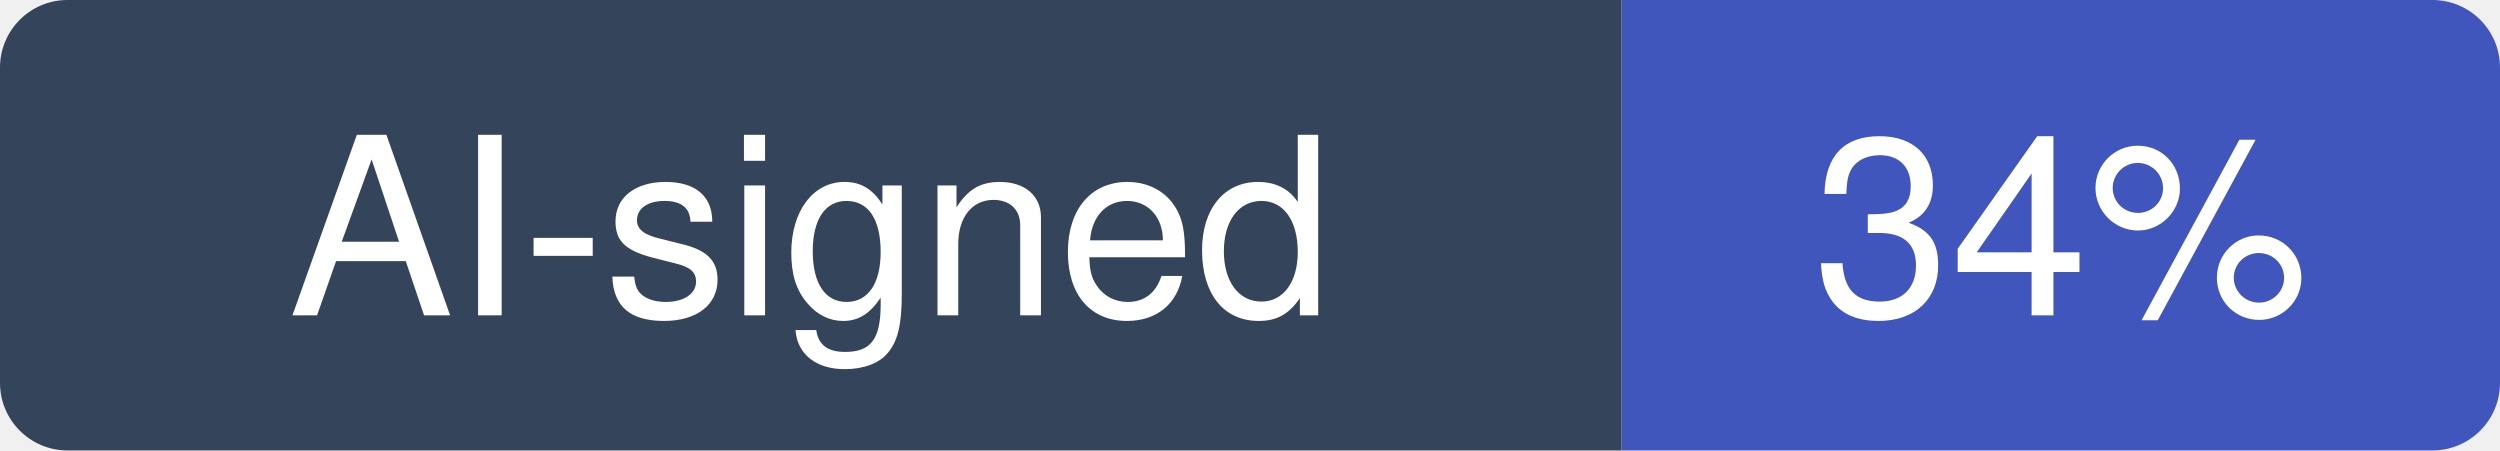
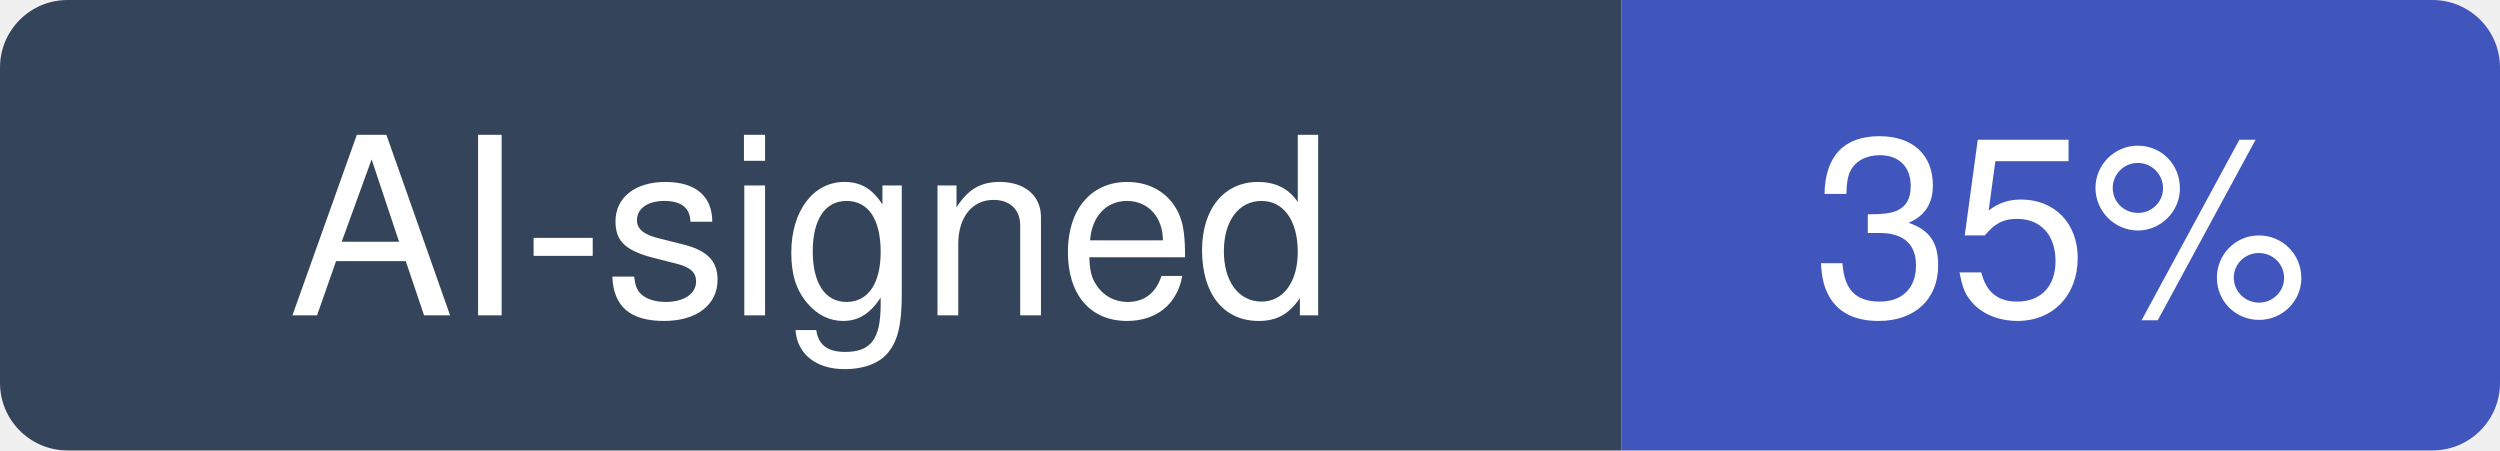
- <svg xmlns="http://www.w3.org/2000/svg" width="111" height="20" viewBox="0 0 111 20" role="img" aria-label="AI-signed: 34% of recent commits in openssl/openssl">
+ <svg xmlns="http://www.w3.org/2000/svg" width="111" height="20" viewBox="0 0 111 20" role="img" aria-label="AI-signed: 35% of recent commits in openssl/openssl">
  <clipPath id="hm-r">
    <rect width="111" height="20" rx="3" />
  </clipPath>
  <g clip-path="url(#hm-r)">
    <rect width="72" height="20" fill="#34445A" />
    <rect x="72" width="39" height="20" fill="#4056BC" />
  </g>
  <g fill="#fff" text-anchor="middle" font-family="Verdana, -apple-system, BlinkMacSystemFont, Segoe UI, Helvetica, Arial, Fira Sans, sans-serif" font-size="11">
    <text x="36" y="14">AI-signed</text>
-     <text x="91.5" y="14">34%</text>
+     <text x="91.5" y="14">35%</text>
  </g>
</svg>
